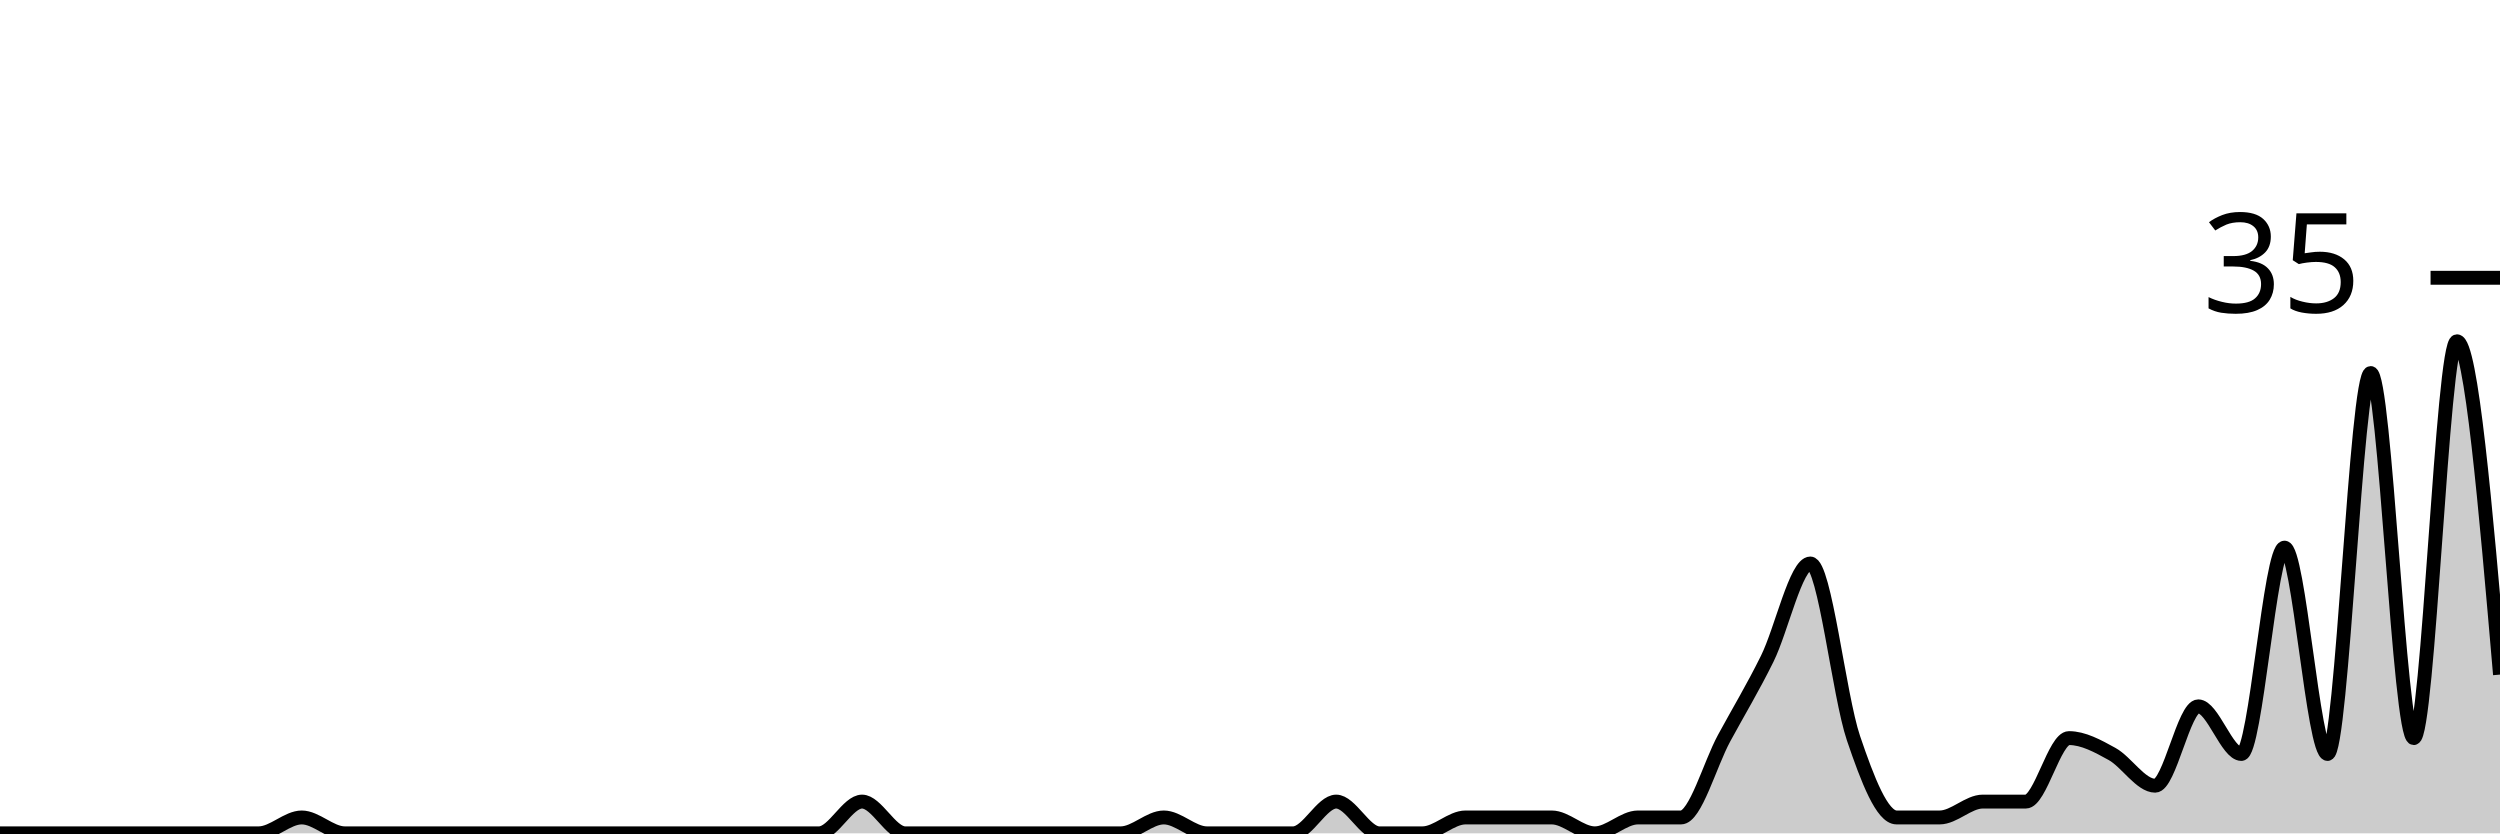
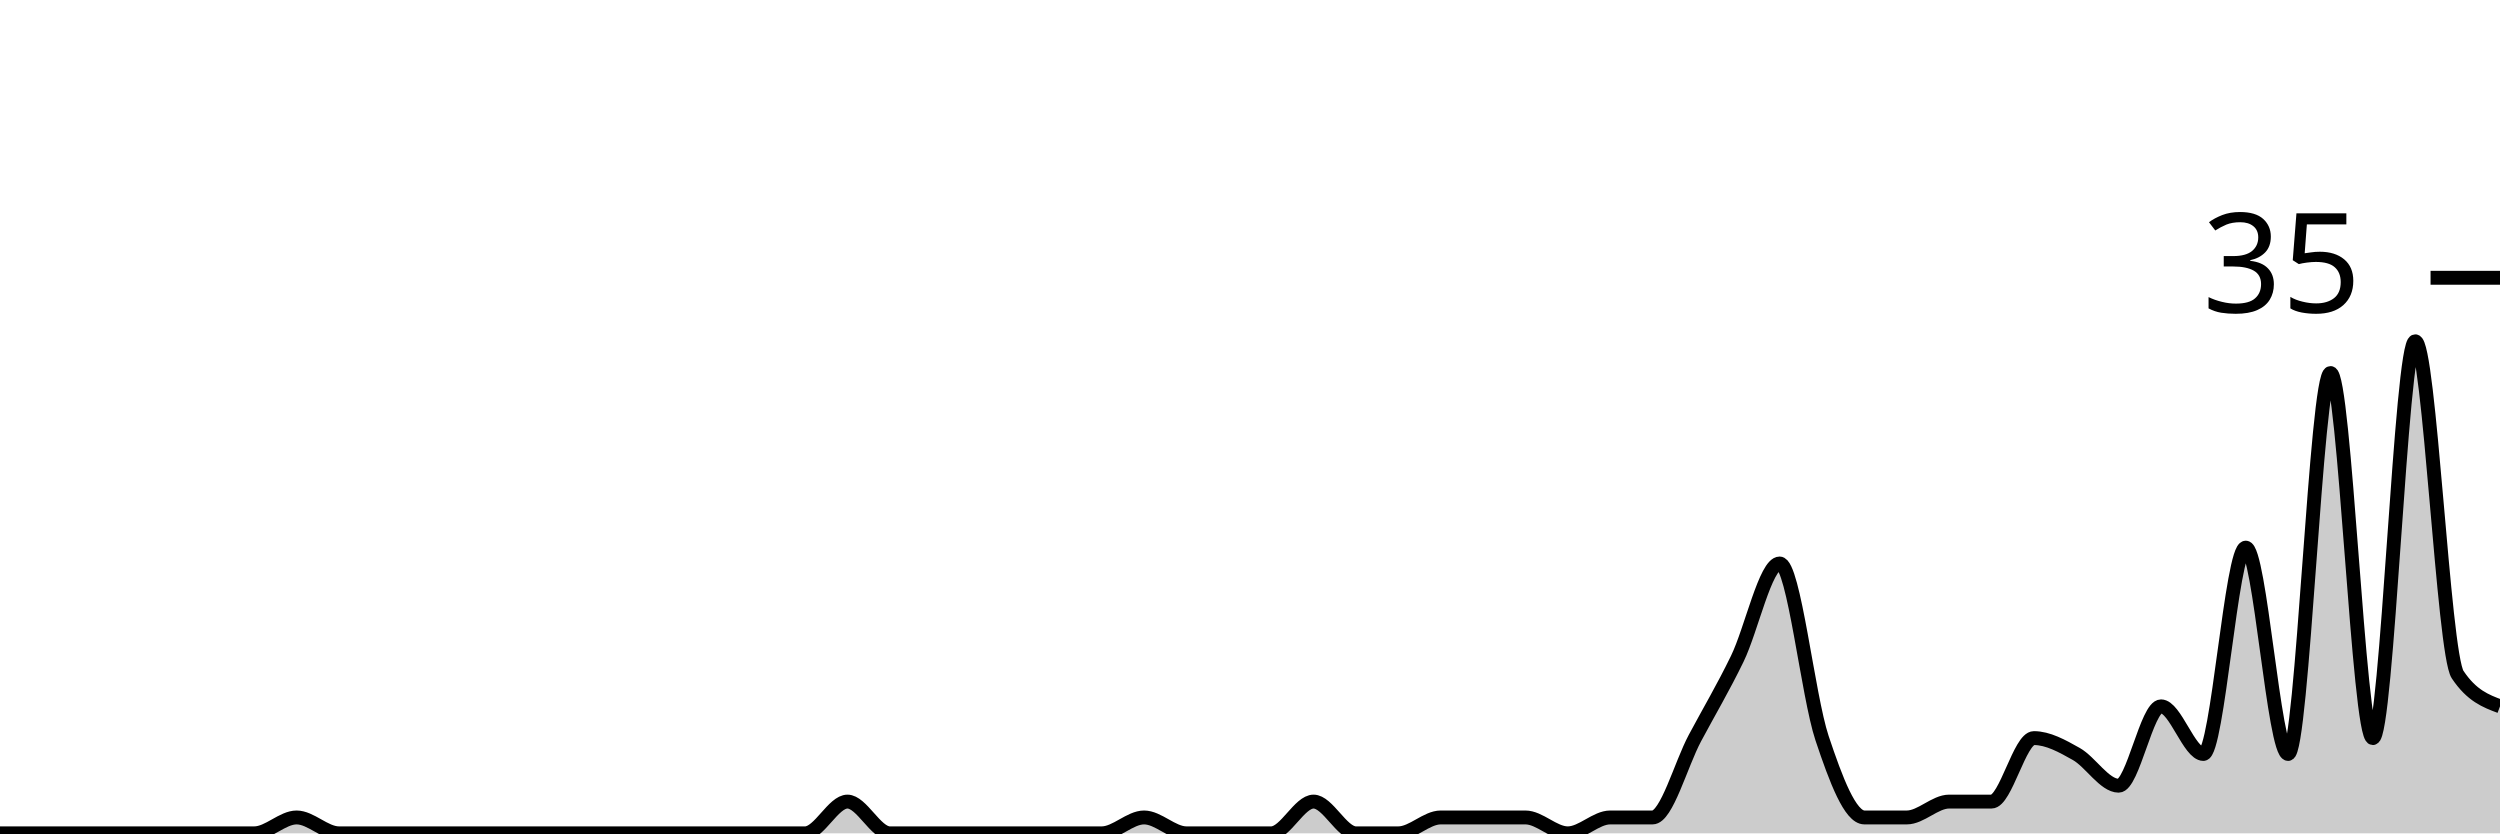
<svg xmlns="http://www.w3.org/2000/svg" viewBox="0 0 180 60">
  <g transform="translate(0,20)">
-     <path class="area" fill="rgba(0, 0, 0, 0.2)" d="M0,40C1.034,40,2.069,40,3.103,40C4.138,40,5.172,40,6.207,40C7.241,40,8.276,40,9.31,40C10.345,40,11.379,40,12.414,40C13.448,40,14.483,40,15.517,40C16.552,40,17.586,40,18.621,40C19.655,40,20.69,38.857,21.724,38.857C22.759,38.857,23.793,40,24.828,40C25.862,40,26.897,40,27.931,40C28.966,40,30,40,31.034,40C32.069,40,33.103,40,34.138,40C35.172,40,36.207,40,37.241,40C38.276,40,39.31,40,40.345,40C41.379,40,42.414,40,43.448,40C44.483,40,45.517,40,46.552,40C47.586,40,48.621,40,49.655,40C50.69,40,51.724,40,52.759,40C53.793,40,54.828,40,55.862,40C56.897,40,57.931,40,58.966,40C60,40,61.034,37.714,62.069,37.714C63.103,37.714,64.138,40,65.172,40C66.207,40,67.241,40,68.276,40C69.31,40,70.345,40,71.379,40C72.414,40,73.448,40,74.483,40C75.517,40,76.552,40,77.586,40C78.621,40,79.655,40,80.69,40C81.724,40,82.759,38.857,83.793,38.857C84.828,38.857,85.862,40,86.897,40C87.931,40,88.966,40,90,40C91.034,40,92.069,40,93.103,40C94.138,40,95.172,37.714,96.207,37.714C97.241,37.714,98.276,40,99.31,40C100.345,40,101.379,40,102.414,40C103.448,40,104.483,38.857,105.517,38.857C106.552,38.857,107.586,38.857,108.621,38.857C109.655,38.857,110.69,38.857,111.724,38.857C112.759,38.857,113.793,40,114.828,40C115.862,40,116.897,38.857,117.931,38.857C118.966,38.857,120,38.857,121.034,38.857C122.069,38.857,123.103,35.048,124.138,33.143C125.172,31.238,126.207,29.524,127.241,27.429C128.276,25.333,129.31,20.571,130.345,20.571C131.379,20.571,132.414,30.095,133.448,33.143C134.483,36.19,135.517,38.857,136.552,38.857C137.586,38.857,138.621,38.857,139.655,38.857C140.69,38.857,141.724,37.714,142.759,37.714C143.793,37.714,144.828,37.714,145.862,37.714C146.897,37.714,147.931,33.143,148.966,33.143C150,33.143,151.034,33.714,152.069,34.286C153.103,34.857,154.138,36.571,155.172,36.571C156.207,36.571,157.241,30.857,158.276,30.857C159.31,30.857,160.345,34.286,161.379,34.286C162.414,34.286,163.448,19.429,164.483,19.429C165.517,19.429,166.552,34.286,167.586,34.286C168.621,34.286,169.655,6.857,170.69,6.857C171.724,6.857,172.759,33.143,173.793,33.143C174.828,33.143,175.862,4.571,176.897,4.571C177.931,4.571,178.966,16.571,180,28.571L180,40C178.966,40,177.931,40,176.897,40C175.862,40,174.828,40,173.793,40C172.759,40,171.724,40,170.69,40C169.655,40,168.621,40,167.586,40C166.552,40,165.517,40,164.483,40C163.448,40,162.414,40,161.379,40C160.345,40,159.31,40,158.276,40C157.241,40,156.207,40,155.172,40C154.138,40,153.103,40,152.069,40C151.034,40,150,40,148.966,40C147.931,40,146.897,40,145.862,40C144.828,40,143.793,40,142.759,40C141.724,40,140.69,40,139.655,40C138.621,40,137.586,40,136.552,40C135.517,40,134.483,40,133.448,40C132.414,40,131.379,40,130.345,40C129.31,40,128.276,40,127.241,40C126.207,40,125.172,40,124.138,40C123.103,40,122.069,40,121.034,40C120,40,118.966,40,117.931,40C116.897,40,115.862,40,114.828,40C113.793,40,112.759,40,111.724,40C110.69,40,109.655,40,108.621,40C107.586,40,106.552,40,105.517,40C104.483,40,103.448,40,102.414,40C101.379,40,100.345,40,99.31,40C98.276,40,97.241,40,96.207,40C95.172,40,94.138,40,93.103,40C92.069,40,91.034,40,90,40C88.966,40,87.931,40,86.897,40C85.862,40,84.828,40,83.793,40C82.759,40,81.724,40,80.69,40C79.655,40,78.621,40,77.586,40C76.552,40,75.517,40,74.483,40C73.448,40,72.414,40,71.379,40C70.345,40,69.31,40,68.276,40C67.241,40,66.207,40,65.172,40C64.138,40,63.103,40,62.069,40C61.034,40,60,40,58.966,40C57.931,40,56.897,40,55.862,40C54.828,40,53.793,40,52.759,40C51.724,40,50.69,40,49.655,40C48.621,40,47.586,40,46.552,40C45.517,40,44.483,40,43.448,40C42.414,40,41.379,40,40.345,40C39.31,40,38.276,40,37.241,40C36.207,40,35.172,40,34.138,40C33.103,40,32.069,40,31.034,40C30,40,28.966,40,27.931,40C26.897,40,25.862,40,24.828,40C23.793,40,22.759,40,21.724,40C20.69,40,19.655,40,18.621,40C17.586,40,16.552,40,15.517,40C14.483,40,13.448,40,12.414,40C11.379,40,10.345,40,9.31,40C8.276,40,7.241,40,6.207,40C5.172,40,4.138,40,3.103,40C2.069,40,1.034,40,0,40Z" />
-     <path class="line" stroke="black" fill="none" d="M0,40C1.034,40,2.069,40,3.103,40C4.138,40,5.172,40,6.207,40C7.241,40,8.276,40,9.31,40C10.345,40,11.379,40,12.414,40C13.448,40,14.483,40,15.517,40C16.552,40,17.586,40,18.621,40C19.655,40,20.69,38.857,21.724,38.857C22.759,38.857,23.793,40,24.828,40C25.862,40,26.897,40,27.931,40C28.966,40,30,40,31.034,40C32.069,40,33.103,40,34.138,40C35.172,40,36.207,40,37.241,40C38.276,40,39.31,40,40.345,40C41.379,40,42.414,40,43.448,40C44.483,40,45.517,40,46.552,40C47.586,40,48.621,40,49.655,40C50.69,40,51.724,40,52.759,40C53.793,40,54.828,40,55.862,40C56.897,40,57.931,40,58.966,40C60,40,61.034,37.714,62.069,37.714C63.103,37.714,64.138,40,65.172,40C66.207,40,67.241,40,68.276,40C69.31,40,70.345,40,71.379,40C72.414,40,73.448,40,74.483,40C75.517,40,76.552,40,77.586,40C78.621,40,79.655,40,80.69,40C81.724,40,82.759,38.857,83.793,38.857C84.828,38.857,85.862,40,86.897,40C87.931,40,88.966,40,90,40C91.034,40,92.069,40,93.103,40C94.138,40,95.172,37.714,96.207,37.714C97.241,37.714,98.276,40,99.31,40C100.345,40,101.379,40,102.414,40C103.448,40,104.483,38.857,105.517,38.857C106.552,38.857,107.586,38.857,108.621,38.857C109.655,38.857,110.69,38.857,111.724,38.857C112.759,38.857,113.793,40,114.828,40C115.862,40,116.897,38.857,117.931,38.857C118.966,38.857,120,38.857,121.034,38.857C122.069,38.857,123.103,35.048,124.138,33.143C125.172,31.238,126.207,29.524,127.241,27.429C128.276,25.333,129.31,20.571,130.345,20.571C131.379,20.571,132.414,30.095,133.448,33.143C134.483,36.19,135.517,38.857,136.552,38.857C137.586,38.857,138.621,38.857,139.655,38.857C140.69,38.857,141.724,37.714,142.759,37.714C143.793,37.714,144.828,37.714,145.862,37.714C146.897,37.714,147.931,33.143,148.966,33.143C150,33.143,151.034,33.714,152.069,34.286C153.103,34.857,154.138,36.571,155.172,36.571C156.207,36.571,157.241,30.857,158.276,30.857C159.31,30.857,160.345,34.286,161.379,34.286C162.414,34.286,163.448,19.429,164.483,19.429C165.517,19.429,166.552,34.286,167.586,34.286C168.621,34.286,169.655,6.857,170.69,6.857C171.724,6.857,172.759,33.143,173.793,33.143C174.828,33.143,175.862,4.571,176.897,4.571C177.931,4.571,178.966,16.571,180,28.571" />
+     <path class="area" fill="rgba(0, 0, 0, 0.2)" d="M0,40C1.017,40,2.034,40,3.051,40C4.068,40,5.085,40,6.102,40C7.119,40,8.136,40,9.153,40C10.169,40,11.186,40,12.203,40C13.22,40,14.237,40,15.254,40C16.271,40,17.288,40,18.305,40C19.322,40,20.339,38.857,21.356,38.857C22.373,38.857,23.39,40,24.407,40C25.424,40,26.441,40,27.458,40C28.475,40,29.492,40,30.508,40C31.525,40,32.542,40,33.559,40C34.576,40,35.593,40,36.61,40C37.627,40,38.644,40,39.661,40C40.678,40,41.695,40,42.712,40C43.729,40,44.746,40,45.763,40C46.78,40,47.797,40,48.814,40C49.831,40,50.847,40,51.864,40C52.881,40,53.898,40,54.915,40C55.932,40,56.949,40,57.966,40C58.983,40,60,37.714,61.017,37.714C62.034,37.714,63.051,40,64.068,40C65.085,40,66.102,40,67.119,40C68.136,40,69.153,40,70.169,40C71.186,40,72.203,40,73.22,40C74.237,40,75.254,40,76.271,40C77.288,40,78.305,40,79.322,40C80.339,40,81.356,38.857,82.373,38.857C83.39,38.857,84.407,40,85.424,40C86.441,40,87.458,40,88.475,40C89.492,40,90.508,40,91.525,40C92.542,40,93.559,37.714,94.576,37.714C95.593,37.714,96.61,40,97.627,40C98.644,40,99.661,40,100.678,40C101.695,40,102.712,38.857,103.729,38.857C104.746,38.857,105.763,38.857,106.78,38.857C107.797,38.857,108.814,38.857,109.831,38.857C110.847,38.857,111.864,40,112.881,40C113.898,40,114.915,38.857,115.932,38.857C116.949,38.857,117.966,38.857,118.983,38.857C120,38.857,121.017,35.048,122.034,33.143C123.051,31.238,124.068,29.524,125.085,27.429C126.102,25.333,127.119,20.571,128.136,20.571C129.153,20.571,130.169,30.095,131.186,33.143C132.203,36.19,133.22,38.857,134.237,38.857C135.254,38.857,136.271,38.857,137.288,38.857C138.305,38.857,139.322,37.714,140.339,37.714C141.356,37.714,142.373,37.714,143.39,37.714C144.407,37.714,145.424,33.143,146.441,33.143C147.458,33.143,148.475,33.714,149.492,34.286C150.508,34.857,151.525,36.571,152.542,36.571C153.559,36.571,154.576,30.857,155.593,30.857C156.61,30.857,157.627,34.286,158.644,34.286C159.661,34.286,160.678,19.429,161.695,19.429C162.712,19.429,163.729,34.286,164.746,34.286C165.763,34.286,166.78,6.857,167.797,6.857C168.814,6.857,169.831,33.143,170.847,33.143C171.864,33.143,172.881,4.571,173.898,4.571C174.915,4.571,175.932,27.048,176.949,28.571C177.966,30.095,178.983,30.476,180,30.857L180,40C178.983,40,177.966,40,176.949,40C175.932,40,174.915,40,173.898,40C172.881,40,171.864,40,170.847,40C169.831,40,168.814,40,167.797,40C166.78,40,165.763,40,164.746,40C163.729,40,162.712,40,161.695,40C160.678,40,159.661,40,158.644,40C157.627,40,156.61,40,155.593,40C154.576,40,153.559,40,152.542,40C151.525,40,150.508,40,149.492,40C148.475,40,147.458,40,146.441,40C145.424,40,144.407,40,143.39,40C142.373,40,141.356,40,140.339,40C139.322,40,138.305,40,137.288,40C136.271,40,135.254,40,134.237,40C133.22,40,132.203,40,131.186,40C130.169,40,129.153,40,128.136,40C127.119,40,126.102,40,125.085,40C124.068,40,123.051,40,122.034,40C121.017,40,120,40,118.983,40C117.966,40,116.949,40,115.932,40C114.915,40,113.898,40,112.881,40C111.864,40,110.847,40,109.831,40C108.814,40,107.797,40,106.78,40C105.763,40,104.746,40,103.729,40C102.712,40,101.695,40,100.678,40C99.661,40,98.644,40,97.627,40C96.61,40,95.593,40,94.576,40C93.559,40,92.542,40,91.525,40C90.508,40,89.492,40,88.475,40C87.458,40,86.441,40,85.424,40C84.407,40,83.39,40,82.373,40C81.356,40,80.339,40,79.322,40C78.305,40,77.288,40,76.271,40C75.254,40,74.237,40,73.22,40C72.203,40,71.186,40,70.169,40C69.153,40,68.136,40,67.119,40C66.102,40,65.085,40,64.068,40C63.051,40,62.034,40,61.017,40C60,40,58.983,40,57.966,40C56.949,40,55.932,40,54.915,40C53.898,40,52.881,40,51.864,40C50.847,40,49.831,40,48.814,40C47.797,40,46.78,40,45.763,40C44.746,40,43.729,40,42.712,40C41.695,40,40.678,40,39.661,40C38.644,40,37.627,40,36.61,40C35.593,40,34.576,40,33.559,40C32.542,40,31.525,40,30.508,40C29.492,40,28.475,40,27.458,40C26.441,40,25.424,40,24.407,40C23.39,40,22.373,40,21.356,40C20.339,40,19.322,40,18.305,40C17.288,40,16.271,40,15.254,40C14.237,40,13.22,40,12.203,40C11.186,40,10.169,40,9.153,40C8.136,40,7.119,40,6.102,40C5.085,40,4.068,40,3.051,40C2.034,40,1.017,40,0,40Z" />
+     <path class="line" stroke="black" fill="none" d="M0,40C1.017,40,2.034,40,3.051,40C4.068,40,5.085,40,6.102,40C7.119,40,8.136,40,9.153,40C10.169,40,11.186,40,12.203,40C13.22,40,14.237,40,15.254,40C16.271,40,17.288,40,18.305,40C19.322,40,20.339,38.857,21.356,38.857C22.373,38.857,23.39,40,24.407,40C25.424,40,26.441,40,27.458,40C28.475,40,29.492,40,30.508,40C31.525,40,32.542,40,33.559,40C34.576,40,35.593,40,36.61,40C37.627,40,38.644,40,39.661,40C40.678,40,41.695,40,42.712,40C43.729,40,44.746,40,45.763,40C46.78,40,47.797,40,48.814,40C49.831,40,50.847,40,51.864,40C52.881,40,53.898,40,54.915,40C55.932,40,56.949,40,57.966,40C58.983,40,60,37.714,61.017,37.714C62.034,37.714,63.051,40,64.068,40C65.085,40,66.102,40,67.119,40C68.136,40,69.153,40,70.169,40C71.186,40,72.203,40,73.22,40C74.237,40,75.254,40,76.271,40C77.288,40,78.305,40,79.322,40C80.339,40,81.356,38.857,82.373,38.857C83.39,38.857,84.407,40,85.424,40C86.441,40,87.458,40,88.475,40C89.492,40,90.508,40,91.525,40C92.542,40,93.559,37.714,94.576,37.714C95.593,37.714,96.61,40,97.627,40C98.644,40,99.661,40,100.678,40C101.695,40,102.712,38.857,103.729,38.857C104.746,38.857,105.763,38.857,106.78,38.857C107.797,38.857,108.814,38.857,109.831,38.857C110.847,38.857,111.864,40,112.881,40C113.898,40,114.915,38.857,115.932,38.857C116.949,38.857,117.966,38.857,118.983,38.857C120,38.857,121.017,35.048,122.034,33.143C123.051,31.238,124.068,29.524,125.085,27.429C126.102,25.333,127.119,20.571,128.136,20.571C129.153,20.571,130.169,30.095,131.186,33.143C132.203,36.19,133.22,38.857,134.237,38.857C135.254,38.857,136.271,38.857,137.288,38.857C138.305,38.857,139.322,37.714,140.339,37.714C141.356,37.714,142.373,37.714,143.39,37.714C144.407,37.714,145.424,33.143,146.441,33.143C147.458,33.143,148.475,33.714,149.492,34.286C150.508,34.857,151.525,36.571,152.542,36.571C153.559,36.571,154.576,30.857,155.593,30.857C156.61,30.857,157.627,34.286,158.644,34.286C159.661,34.286,160.678,19.429,161.695,19.429C162.712,19.429,163.729,34.286,164.746,34.286C165.763,34.286,166.78,6.857,167.797,6.857C168.814,6.857,169.831,33.143,170.847,33.143C171.864,33.143,172.881,4.571,173.898,4.571C174.915,4.571,175.932,27.048,176.949,28.571C177.966,30.095,178.983,30.476,180,30.857" />
    <path class="axis-ceiling" stroke-width="1" stroke="black" fill="none" d="M175,0L180,0" />
    <text class="axis-ceiling-label" font-family="sans-serif" text-anchor="end" font-size="10px" x="170" y="2.5">35</text>
  </g>
</svg>
